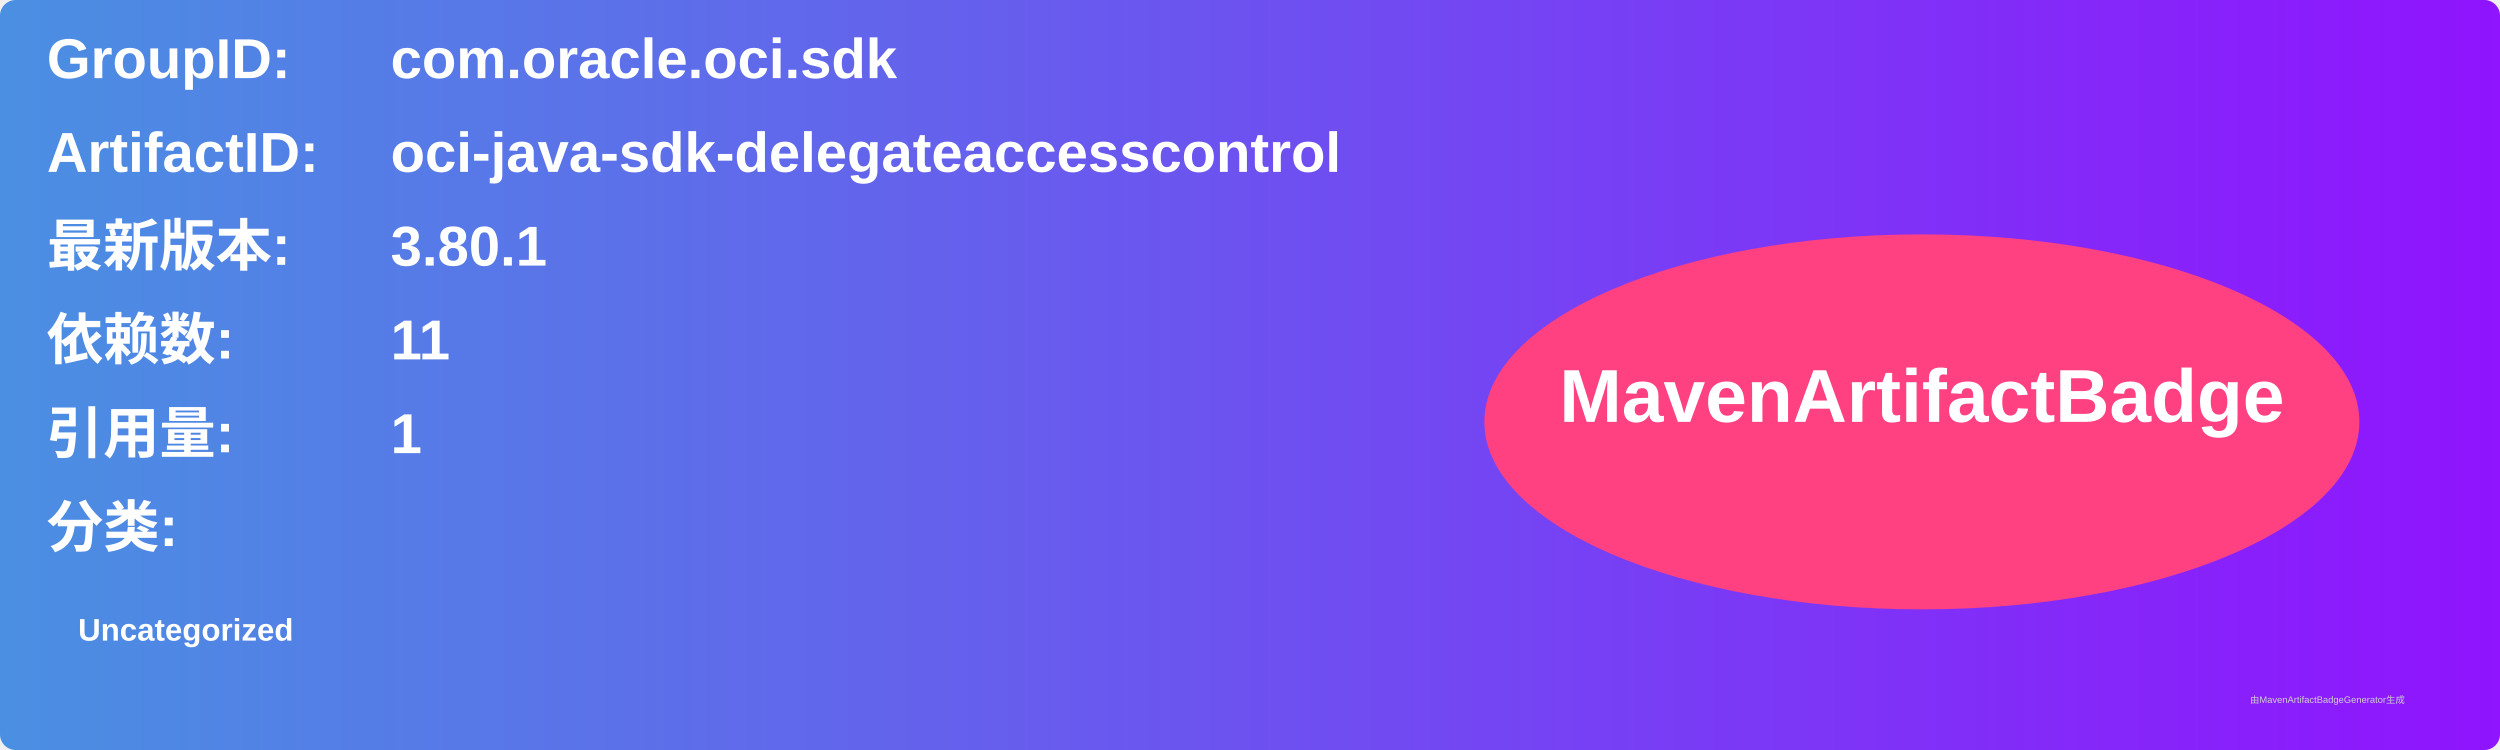
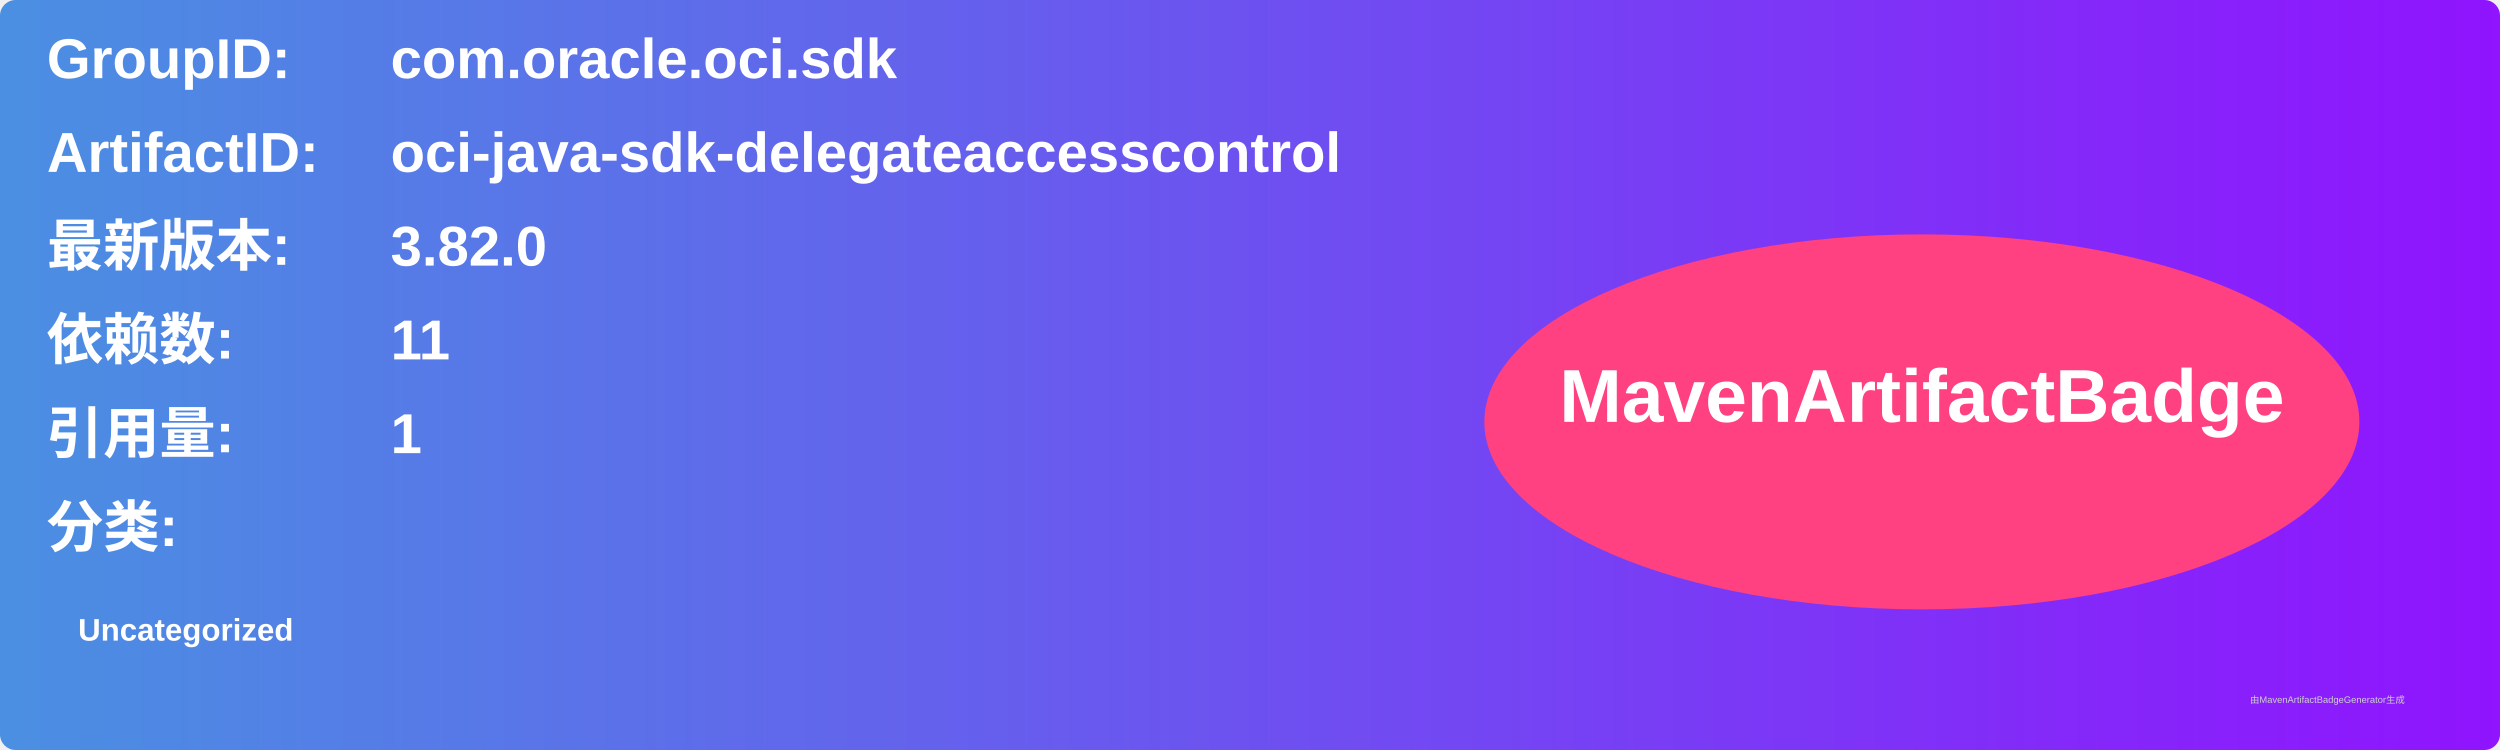
<svg xmlns="http://www.w3.org/2000/svg" width="800" height="240" viewBox="0 0 800 240">
  <linearGradient id="grad" x1="0%" y1="0%" x2="100%" y2="0%">
    <stop offset="0%" stop-color="#4a90e2" />
    <stop offset="100%" stop-color="#9013fe" />
  </linearGradient>
  <rect width="100%" height="100%" rx="5" ry="5" fill="url(#grad)" />
  <g transform="translate(15, 15)">
    <text x="0" y="10" font-family="Arial" font-size="18" fill="white" font-weight="bold" width="260">GroupID:</text>
    <text x="110" y="10" font-family="Arial" font-size="18" fill="white" font-weight="bold" width="460">com.oracle.oci.sdk</text>
    <text x="0" y="40" font-family="Arial" font-size="18" fill="white" font-weight="bold" width="260">ArtifactID:</text>
    <text x="110" y="40" font-family="Arial" font-size="18" fill="white" font-weight="bold" width="460">oci-java-sdk-delegateaccesscontrol</text>
    <text x="0" y="70" font-family="Arial" font-size="18" fill="white" font-weight="bold">最新版本:</text>
    <text x="110" y="70" font-family="Arial" font-size="18" fill="white" font-weight="bold">
-       <tspan font-weight="bold">3.80.1</tspan>
+       <tspan font-weight="bold">3.82.0</tspan>
    </text>
    <text x="0" y="100" font-family="Arial" font-size="18" fill="white" font-weight="bold">依赖数: </text>
    <text x="110" y="100" font-family="Arial" font-size="18" fill="white">
      <tspan font-weight="bold">11</tspan>
    </text>
    <text x="0" y="130" font-family="Arial" font-size="18" fill="white" font-weight="bold">引用量: </text>
    <text x="110" y="130" font-family="Arial" font-size="18" fill="white">
      <tspan font-weight="bold">1</tspan>
    </text>
    <text x="0" y="160" font-family="Arial" font-size="18" fill="white" font-weight="bold">分类:</text>
    <text x="10" y="190" font-family="Arial" font-size="10" fill="white">
      <tspan font-weight="bold">Uncategorized</tspan>
    </text>
    <ellipse cx="600" cy="120" rx="140" ry="60" fill="#ff4081" />
    <text x="600" y="120" text-anchor="middle" font-family="Arial" font-size="24" fill="white" font-weight="bold">MavenArtifactBadge</text>
  </g>
  <text x="720" y="225" font-family="Arial" font-size="3" fill="#d0d0d0">由MavenArtifactBadgeGenerator生成</text>
</svg>
